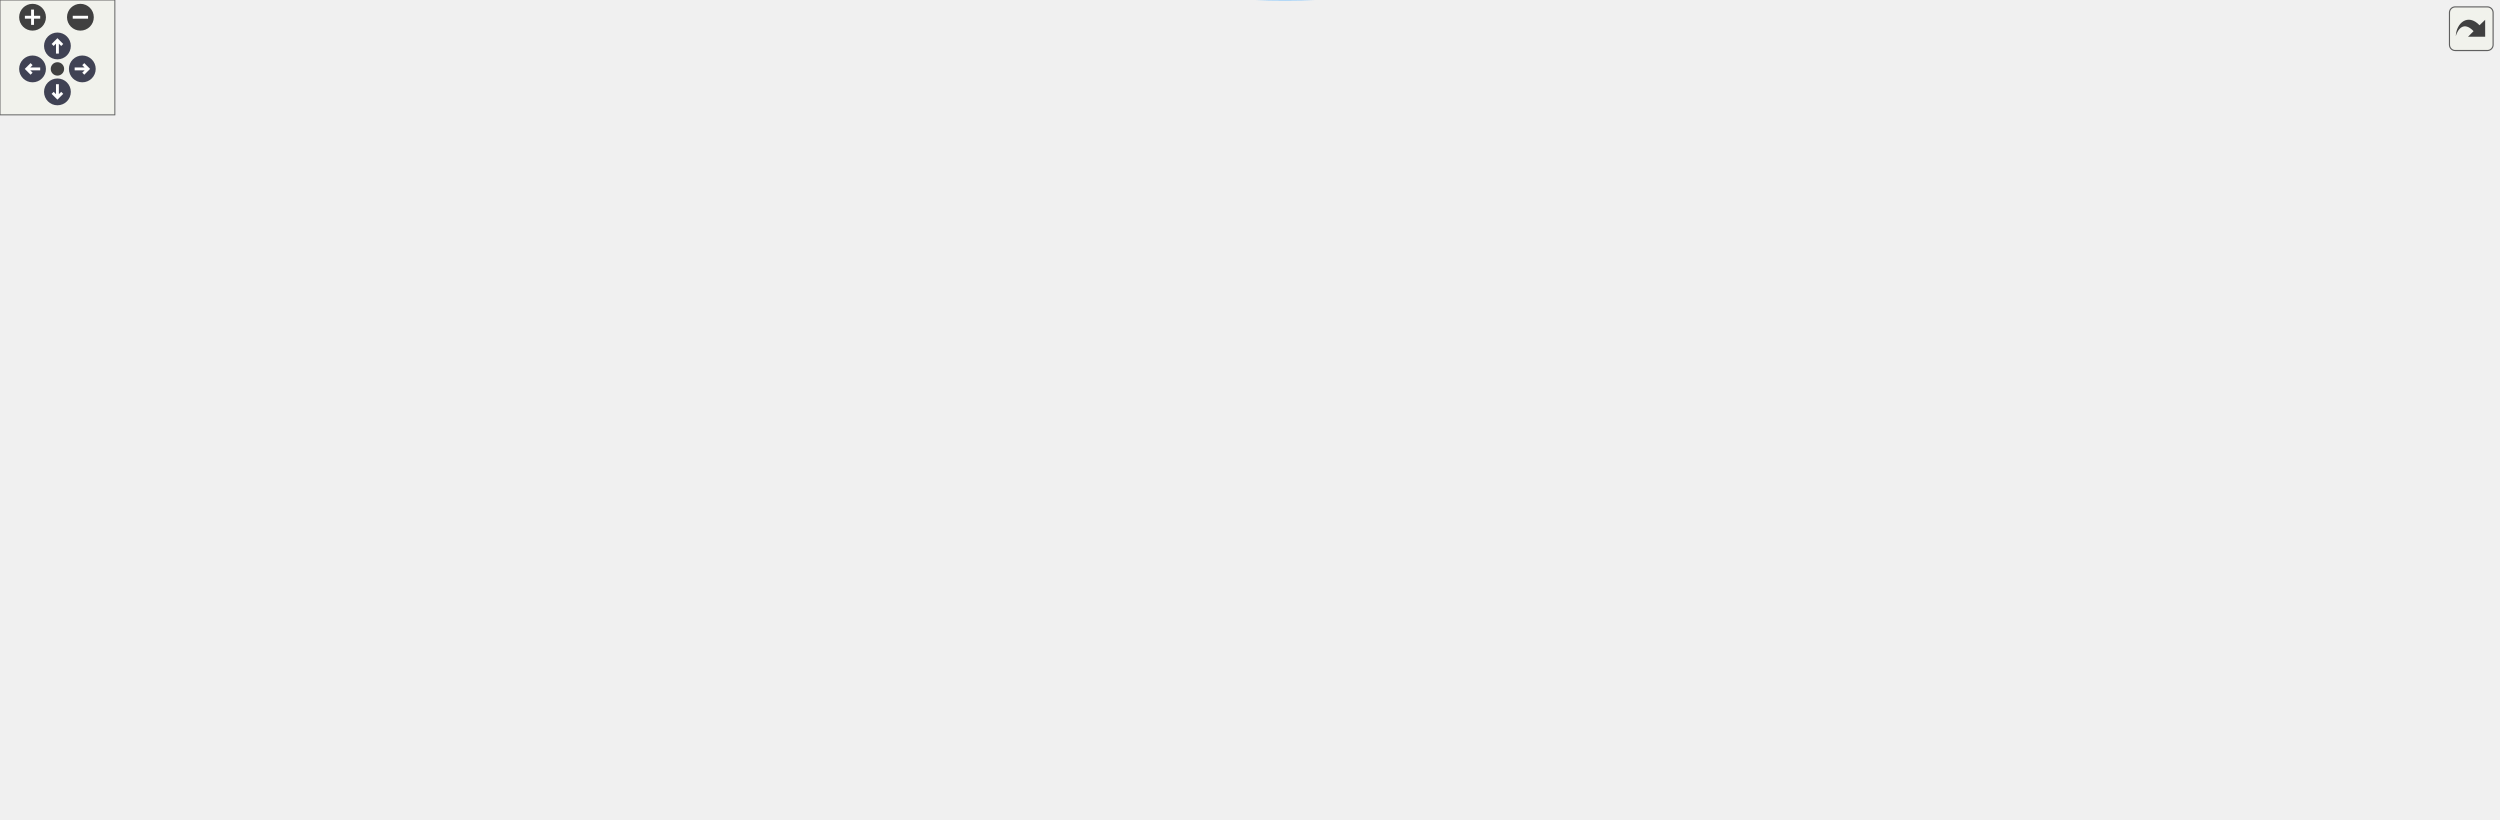
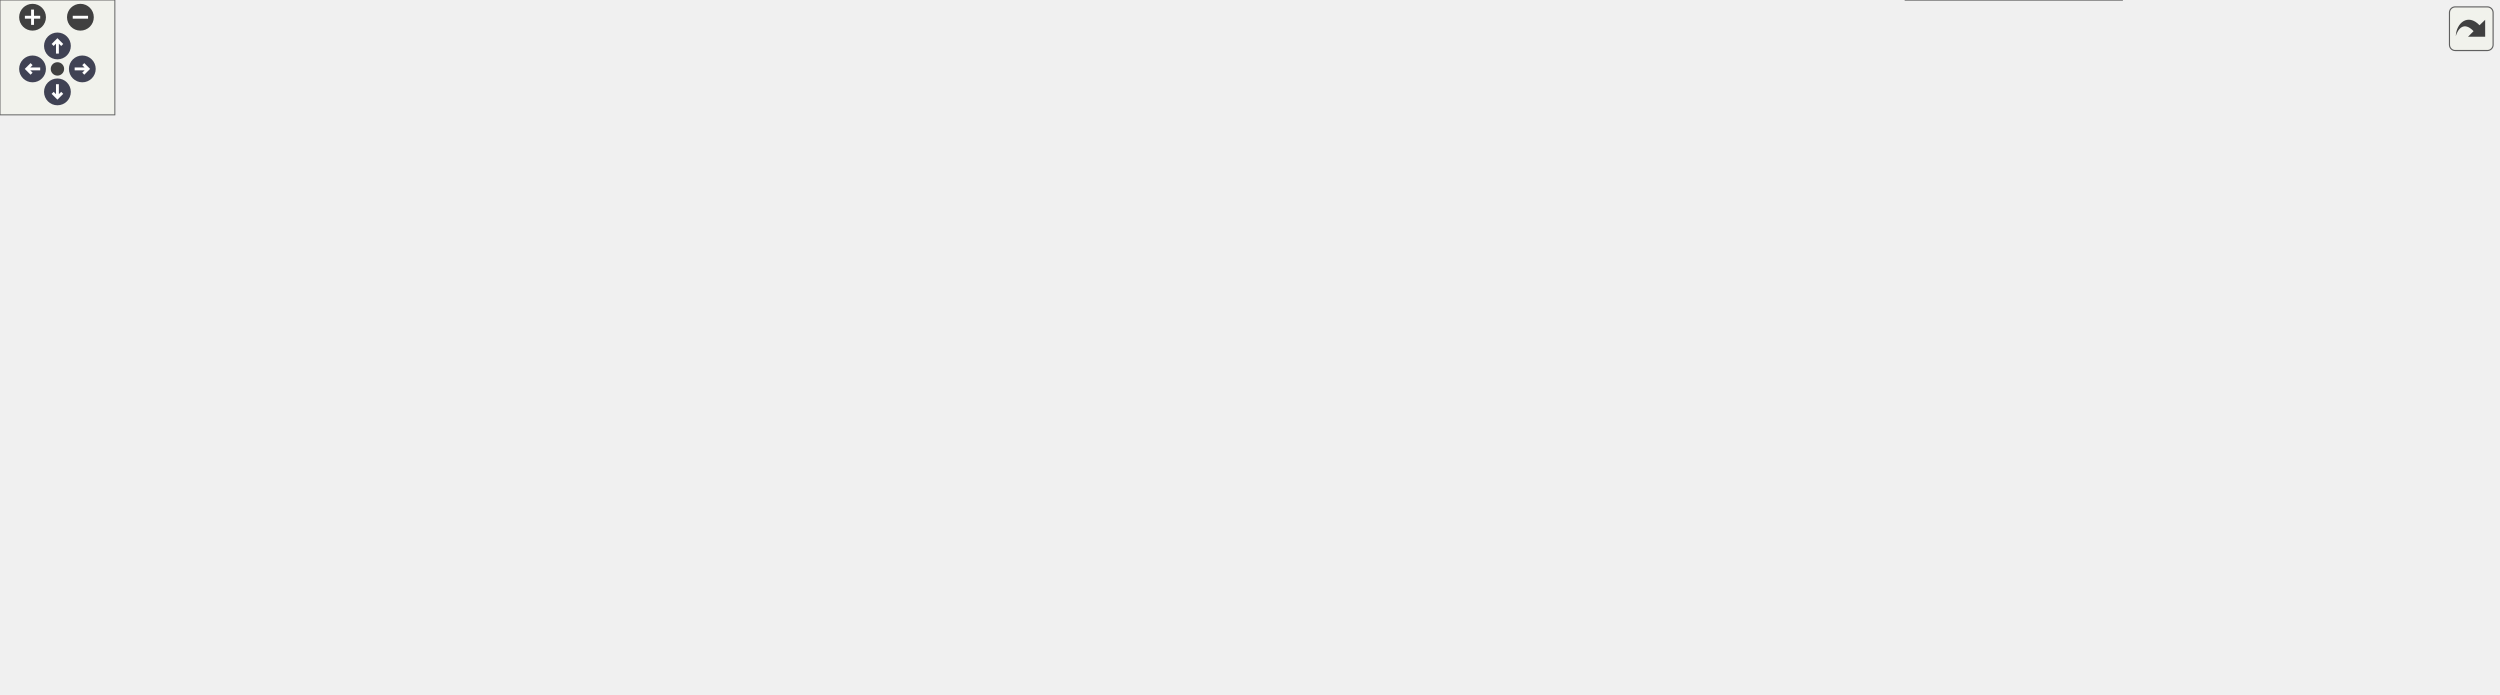
<svg xmlns="http://www.w3.org/2000/svg" xmlns:xlink="http://www.w3.org/1999/xlink" id="main" version="1.1" xml:space="preserve">
  <style type="text/css">
.node, .edge {opacity: 0.7;}
.node.selected, .edge.selected {opacity: 1;}
.edge:hover path { stroke: red; }
.edge:hover polygon { stroke: red; fill: red; }
</style>
  <defs>
    <circle id="rim" cx="0" cy="0" r="7" />
    <circle id="rim2" cx="0" cy="0" r="3.5" />
    <g id="zoomPlus">
      <use xlink:href="#rim" fill="#404040">
        <set attributeName="fill" to="#808080" begin="zoomplus.mouseover" end="zoomplus.mouseout" />
      </use>
      <path d="M-4,0h8M0,-4v8" fill="none" stroke="white" stroke-width="1.5" pointer-events="none" />
    </g>
    <g id="zoomMin">
      <use xlink:href="#rim" fill="#404040">
        <set attributeName="fill" to="#808080" begin="zoomminus.mouseover" end="zoomminus.mouseout" />
      </use>
      <path d="M-4,0h8" fill="none" stroke="white" stroke-width="1.5" pointer-events="none" />
    </g>
    <g id="arrowUp" transform="translate(30 24)">
      <use xlink:href="#rim" />
      <path pointer-events="none" fill="none" stroke="white" stroke-width="1.5" d="M0,-3.0v7 M-2.5,-0.5L0,-3.0L2.5,-0.5" />
    </g>
    <g id="arrowRight" transform="rotate(90) translate(36 -43)">
      <use xlink:href="#rim" />
      <path pointer-events="none" fill="none" stroke="white" stroke-width="1.5" d="M0,-3.0v7 M-2.5,-0.5L0,-3.0L2.5,-0.5" />
    </g>
    <g id="arrowDown" transform="rotate(180) translate(-30 -48)">
      <use xlink:href="#rim" />
      <path pointer-events="none" fill="none" stroke="white" stroke-width="1.5" d="M0,-3.0v7 M-2.5,-0.5L0,-3.0L2.5,-0.5" />
    </g>
    <g id="arrowLeft" transform="rotate(270) translate(-36 17)">
      <use xlink:href="#rim" />
      <path pointer-events="none" fill="none" stroke="white" stroke-width="1.5" d="M0,-3.0v7 M-2.5,-0.5L0,-3.0L2.5,-0.5" />
    </g>
    <g id="resetDef">
      <use xlink:href="#rim2" fill="#404040">
        <set attributeName="fill" to="#808080" begin="reset.mouseover" end="reset.mouseout" />
      </use>
    </g>
  </defs>
  <svg id="graph" class="graph">
    <g id="viewport">
      <g id="Node000001" class="node">
        <g id="a_Node000001">
          <a xlink:title="Reconstructs Ucat/lUcat deterministically from X, mirroring the seed now performed by the production ...">
-             <polygon fill="#999999" stroke="#666666" points="119,-300.09 0,-300.09 0,-281.09 119,-281.09 119,-300.09" />
-             <text text-anchor="middle" x="59.5" y="-288.09" font-family="Helvetica,sans-Serif" font-size="10.00">SeedCartesianFromX</text>
+             <polygon fill="#999999" stroke="#666666" points="119,-129 0,-129 0,-110 119,-110 119,-129" />
+             <text text-anchor="middle" x="59.5" y="-117" font-family="Helvetica,sans-Serif" font-size="10.00">SeedCartesianFromX</text>
          </a>
        </g>
      </g>
      <g id="Node000002" class="node">
        <g id="a_Node000002">
          <a xlink:href="setup_8c.html#a515c9a96eb4bcac29f79e78c8882d7aa" target="_top" xlink:title="Reconstructs Cartesian velocity (Ucat) at cell centers from contravariant velocity (Ucont) defined on...">
-             <polygon fill="white" stroke="#666666" points="274.5,-359.09 199.5,-359.09 199.5,-340.09 274.5,-340.09 274.5,-359.09" />
-             <text text-anchor="middle" x="237" y="-347.09" font-family="Helvetica,sans-Serif" font-size="10.00">Contra2Cart</text>
+             <polygon fill="white" stroke="#666666" points="274.5,-191 199.5,-191 199.5,-172 274.5,-172 274.5,-191" />
+             <text text-anchor="middle" x="237" y="-179" font-family="Helvetica,sans-Serif" font-size="10.00">Contra2Cart</text>
          </a>
        </g>
      </g>
      <g id="edge1_Node000001_Node000002" class="edge">
        <g id="a_edge1_Node000001_Node000002">
          <a xlink:title=" ">
-             <path fill="none" stroke="#63b8ff" d="M87.32,-300.16C106.2,-306.85 132.1,-315.92 155,-323.59 168.28,-328.04 182.84,-332.76 195.9,-336.94" />
-             <polygon fill="#63b8ff" stroke="#63b8ff" points="194.96,-340.32 205.55,-340.02 197.09,-333.65 194.96,-340.32" />
+             <path fill="none" stroke="#63b8ff" d="M80.06,-129.05C98.92,-138.01 128.45,-151.36 155,-160.5 166.05,-164.3 178.15,-167.79 189.55,-170.78" />
+             <polygon fill="#63b8ff" stroke="#63b8ff" points="188.8,-174.2 199.35,-173.28 190.53,-167.42 188.8,-174.2" />
          </a>
        </g>
      </g>
      <g id="Node000004" class="node">
        <g id="a_Node000004">
          <a xlink:href="Boundaries_8c.html#add9fc6cd8def8b8f05887bcfb99d3ae9" target="_top" xlink:title="Synchronizes periodic endpoint cells for a list of cell-centered fields.">
-             <polygon fill="white" stroke="#666666" points="318,-262.09 156,-262.09 156,-243.09 318,-243.09 318,-262.09" />
-             <text text-anchor="middle" x="237" y="-250.09" font-family="Helvetica,sans-Serif" font-size="10.00">SynchronizePeriodicCellFields</text>
+             <polygon fill="white" stroke="#666666" points="318,-151 156,-151 156,-132 318,-132 318,-151" />
+             <text text-anchor="middle" x="237" y="-139" font-family="Helvetica,sans-Serif" font-size="10.00">SynchronizePeriodicCellFields</text>
          </a>
        </g>
      </g>
      <g id="edge3_Node000001_Node000004" class="edge">
        <g id="a_edge3_Node000001_Node000004">
          <a xlink:title=" ">
-             <path fill="none" stroke="#63b8ff" d="M104.79,-281C128.26,-275.92 157.28,-269.63 182.06,-264.27" />
-             <polygon fill="#63b8ff" stroke="#63b8ff" points="183,-267.65 192.03,-262.11 181.52,-260.81 183,-267.65" />
-           </a>
-         </g>
-       </g>
-       <g id="Node000012" class="node">
-         <g id="a_Node000012">
+             <path fill="none" stroke="#63b8ff" d="M119.43,-126.89C129.31,-128.13 139.75,-129.43 150.15,-130.74" />
+             <polygon fill="#63b8ff" stroke="#63b8ff" points="149.73,-134.21 160.09,-131.98 150.6,-127.27 149.73,-134.21" />
+           </a>
+         </g>
+       </g>
+       <g id="Node000013" class="node">
+         <g id="a_Node000013">
          <a xlink:href="setup_8c.html#ac3268b7f32258fd24c02cfd44dc5f18d" target="_top" xlink:title="Updates the local vector (including ghost points) from its corresponding global vector.">
-             <polygon fill="white" stroke="#666666" points="922,-281.09 811,-281.09 811,-262.09 922,-262.09 922,-281.09" />
-             <text text-anchor="middle" x="866.5" y="-269.09" font-family="Helvetica,sans-Serif" font-size="10.00">UpdateLocalGhosts</text>
-           </a>
-         </g>
-       </g>
-       <g id="edge32_Node000001_Node000012" class="edge">
-         <g id="a_edge32_Node000001_Node000012">
-           <a xlink:title=" ">
-             <path fill="none" stroke="#63b8ff" d="M119.04,-289.21C265.64,-285.75 647.71,-276.73 800.74,-273.12" />
-             <polygon fill="#63b8ff" stroke="#63b8ff" points="801,-276.61 810.92,-272.88 800.84,-269.62 801,-276.61" />
-           </a>
-         </g>
-       </g>
-       <g id="Node000017" class="node">
-         <g id="a_Node000017">
+             <polygon fill="white" stroke="#666666" points="922,-37 811,-37 811,-18 922,-18 922,-37" />
+             <text text-anchor="middle" x="866.5" y="-25" font-family="Helvetica,sans-Serif" font-size="10.00">UpdateLocalGhosts</text>
+           </a>
+         </g>
+       </g>
+       <g id="edge34_Node000001_Node000013" class="edge">
+         <g id="a_edge34_Node000001_Node000013">
+           <a xlink:title=" ">
+             <path fill="none" stroke="#63b8ff" d="M76.22,-109.91C94.45,-99.29 125.76,-82.61 155,-74.5 385.58,-10.56 673.65,-16.44 800.46,-23.11" />
+             <polygon fill="#63b8ff" stroke="#63b8ff" points="800.6,-26.62 810.77,-23.68 800.98,-19.63 800.6,-26.62" />
+           </a>
+         </g>
+       </g>
+       <g id="Node000018" class="node">
+         <g id="a_Node000018">
          <a xlink:href="Boundaries_8c.html#aaa867d1d431dbdf4f8b79966d8d7c207" target="_top" xlink:title="Synchronizes persistent component-staggered vector fields.">
-             <polygon fill="white" stroke="#666666" points="319,-208.59 155,-208.59 155,-178.59 319,-178.59 319,-208.59" />
-             <text text-anchor="start" x="163" y="-196.59" font-family="Helvetica,sans-Serif" font-size="10.00">SynchronizePeriodicStaggered</text>
-             <text text-anchor="middle" x="237" y="-185.59" font-family="Helvetica,sans-Serif" font-size="10.00">Fields</text>
-           </a>
-         </g>
-       </g>
-       <g id="edge23_Node000001_Node000017" class="edge">
-         <g id="a_edge23_Node000001_Node000017">
-           <a xlink:title=" ">
-             <path fill="none" stroke="#63b8ff" d="M76.03,-280.95C94.61,-269.53 126.74,-250.09 155,-234.59 168.12,-227.39 182.65,-219.89 195.74,-213.31" />
-             <polygon fill="#63b8ff" stroke="#63b8ff" points="197.6,-216.29 204.98,-208.69 194.47,-210.03 197.6,-216.29" />
+             <polygon fill="white" stroke="#666666" points="319,-113.5 155,-113.5 155,-83.5 319,-83.5 319,-113.5" />
+             <text text-anchor="start" x="163" y="-101.5" font-family="Helvetica,sans-Serif" font-size="10.00">SynchronizePeriodicStaggered</text>
+             <text text-anchor="middle" x="237" y="-90.5" font-family="Helvetica,sans-Serif" font-size="10.00">Fields</text>
+           </a>
+         </g>
+       </g>
+       <g id="edge25_Node000001_Node000018" class="edge">
+         <g id="a_edge25_Node000001_Node000018">
+           <a xlink:title=" ">
+             <path fill="none" stroke="#63b8ff" d="M119.43,-112.45C127.59,-111.47 136.12,-110.45 144.7,-109.42" />
+             <polygon fill="#63b8ff" stroke="#63b8ff" points="145.26,-112.88 154.77,-108.22 144.43,-105.93 145.26,-112.88" />
          </a>
        </g>
      </g>
      <g id="Node000003" class="node">
        <g id="a_Node000003">
          <a xlink:href="setup_8h.html#a3238d9ac14702446906314e192703d4c" target="_top" xlink:title="Cartesian velocity at a point of one cell from the cell's face fluxes.">
-             <polygon fill="white" stroke="#666666" points="518.5,-367.59 378.5,-367.59 378.5,-337.59 518.5,-337.59 518.5,-367.59" />
-             <text text-anchor="start" x="386.5" y="-355.59" font-family="Helvetica,sans-Serif" font-size="10.00">ContravariantToCartesian</text>
-             <text text-anchor="middle" x="448.5" y="-344.59" font-family="Helvetica,sans-Serif" font-size="10.00">InCell</text>
+             <polygon fill="white" stroke="#666666" points="518.5,-199.5 378.5,-199.5 378.5,-169.5 518.5,-169.5 518.5,-199.5" />
+             <text text-anchor="start" x="386.5" y="-187.5" font-family="Helvetica,sans-Serif" font-size="10.00">ContravariantToCartesian</text>
+             <text text-anchor="middle" x="448.5" y="-176.5" font-family="Helvetica,sans-Serif" font-size="10.00">InCell</text>
          </a>
        </g>
      </g>
      <g id="edge2_Node000002_Node000003" class="edge">
        <g id="a_edge2_Node000002_Node000003">
          <a xlink:title=" ">
-             <path fill="none" stroke="#63b8ff" d="M274.97,-350.12C300.73,-350.49 336.07,-350.99 368.06,-351.45" />
-             <polygon fill="#63b8ff" stroke="#63b8ff" points="368.26,-354.96 378.31,-351.6 368.36,-347.96 368.26,-354.96" />
+             <path fill="none" stroke="#63b8ff" d="M274.97,-182.03C300.73,-182.4 336.07,-182.9 368.06,-183.36" />
+             <polygon fill="#63b8ff" stroke="#63b8ff" points="368.26,-186.87 378.31,-183.51 368.36,-179.87 368.26,-186.87" />
          </a>
        </g>
      </g>
      <g id="Node000005" class="node">
        <g id="a_Node000005">
          <a xlink:href="Boundaries_8c.html#ab2b7b15fd54a586c07d46f71dfb02f69" target="_top" xlink:title="Body of SynchronizePeriodicCellFields(), optionally without its first or last ghost update.">
-             <polygon fill="white" stroke="#666666" points="542,-243.09 355,-243.09 355,-224.09 542,-224.09 542,-243.09" />
-             <text text-anchor="middle" x="448.5" y="-231.09" font-family="Helvetica,sans-Serif" font-size="10.00">SynchronizePeriodicCellFieldsFrom</text>
+             <polygon fill="white" stroke="#666666" points="542,-151 355,-151 355,-132 542,-132 542,-151" />
+             <text text-anchor="middle" x="448.5" y="-139" font-family="Helvetica,sans-Serif" font-size="10.00">SynchronizePeriodicCellFieldsFrom</text>
          </a>
        </g>
      </g>
      <g id="edge4_Node000004_Node000005" class="edge">
        <g id="a_edge4_Node000004_Node000005">
          <a xlink:title=" ">
-             <path fill="none" stroke="#63b8ff" d="M318.1,-245.33C326.83,-244.53 335.8,-243.72 344.75,-242.91" />
-             <polygon fill="#63b8ff" stroke="#63b8ff" points="345.19,-246.38 354.83,-241.99 344.56,-239.41 345.19,-246.38" />
+             <path fill="none" stroke="#63b8ff" d="M318.1,-141.5C326.83,-141.5 335.8,-141.5 344.75,-141.5" />
+             <polygon fill="#63b8ff" stroke="#63b8ff" points="344.83,-145 354.83,-141.5 344.83,-138 344.83,-145" />
          </a>
        </g>
      </g>
      <g id="Node000006" class="node">
        <g id="a_Node000006">
-           <a xlink:href="Boundaries_8c.html#a32c25bb56cadcbc563b28562a483577b" target="_top" xlink:title="Brings a field's local vector up to date after a periodic transfer along one direction.">
-             <polygon fill="white" stroke="#666666" points="742.5,-167.09 588.5,-167.09 588.5,-148.09 742.5,-148.09 742.5,-167.09" />
-             <text text-anchor="middle" x="665.5" y="-155.09" font-family="Helvetica,sans-Serif" font-size="10.00">RefreshPeriodicPlaneGhosts</text>
+           <a xlink:href="Boundaries_8c.html#a34ca332105c9b5ca3cae590fe69bbeef" target="_top" xlink:title="Fills a field's local vector with NaN, when -picurv_verify_ghost_updates is set.">
+             <polygon fill="white" stroke="#666666" points="732,-265 599,-265 599,-246 732,-246 732,-265" />
+             <text text-anchor="middle" x="665.5" y="-253" font-family="Helvetica,sans-Serif" font-size="10.00">PoisonStaleLocalGhosts</text>
          </a>
        </g>
      </g>
      <g id="edge5_Node000005_Node000006" class="edge">
        <g id="a_edge5_Node000005_Node000006">
          <a xlink:title=" ">
-             <path fill="none" stroke="#63b8ff" d="M476.73,-223.96C515.1,-210.4 585.16,-185.64 628,-170.49" />
-             <polygon fill="#63b8ff" stroke="#63b8ff" points="629.23,-173.77 637.49,-167.14 626.9,-167.17 629.23,-173.77" />
-           </a>
-         </g>
-       </g>
-       <g id="edge21_Node000005_Node000012" class="edge">
-         <g id="a_edge21_Node000005_Node000012">
-           <a xlink:title=" ">
-             <path fill="none" stroke="#63b8ff" d="M506.94,-243.1C529.1,-246.5 554.68,-250.1 578,-252.59 654.25,-260.73 742.27,-265.94 800.62,-268.8" />
-             <polygon fill="#63b8ff" stroke="#63b8ff" points="800.65,-272.31 810.81,-269.29 800.99,-265.32 800.65,-272.31" />
-           </a>
-         </g>
-       </g>
-       <g id="Node000015" class="node">
-         <g id="a_Node000015">
-           <a xlink:href="Boundaries_8c.html#a5ec4d4412128bb45e234e3a8f18d0005" target="_top" xlink:title="Requires a field's local vector to equal a full ghost update, when -picurv_verify_ghost_updates is se...">
-             <polygon fill="white" stroke="#666666" points="936.5,-91.09 796.5,-91.09 796.5,-72.09 936.5,-72.09 936.5,-91.09" />
-             <text text-anchor="middle" x="866.5" y="-79.09" font-family="Helvetica,sans-Serif" font-size="10.00">VerifyLocalGhostsCurrent</text>
-           </a>
-         </g>
-       </g>
-       <g id="edge22_Node000005_Node000015" class="edge">
-         <g id="a_edge22_Node000005_Node000015">
-           <a xlink:title=" ">
-             <path fill="none" stroke="#63b8ff" d="M459.5,-223.8C479.9,-204.41 528.6,-161.16 578,-139.59 650.61,-107.88 675.36,-121.41 753,-105.59 772.24,-101.67 793.3,-97.22 811.94,-93.23" />
-             <polygon fill="#63b8ff" stroke="#63b8ff" points="812.69,-96.64 821.73,-91.12 811.22,-89.8 812.69,-96.64" />
+             <path fill="none" stroke="#63b8ff" d="M525.72,-151.14C531.53,-153.64 537.05,-156.72 542,-160.5 570.12,-181.97 550.63,-209.09 578,-231.5 583.19,-235.75 589.07,-239.24 595.27,-242.12" />
+             <polygon fill="#63b8ff" stroke="#63b8ff" points="593.96,-245.37 604.54,-245.91 596.61,-238.89 593.96,-245.37" />
+           </a>
+         </g>
+       </g>
+       <g id="Node000009" class="node">
+         <g id="a_Node000009">
+           <a xlink:href="Boundaries_8c.html#a32c25bb56cadcbc563b28562a483577b" target="_top" xlink:title="Brings a field's local vector up to date after a periodic transfer along one direction.">
+             <polygon fill="white" stroke="#666666" points="742.5,-151 588.5,-151 588.5,-132 742.5,-132 742.5,-151" />
+             <text text-anchor="middle" x="665.5" y="-139" font-family="Helvetica,sans-Serif" font-size="10.00">RefreshPeriodicPlaneGhosts</text>
+           </a>
+         </g>
+       </g>
+       <g id="edge8_Node000005_Node000009" class="edge">
+         <g id="a_edge8_Node000005_Node000009">
+           <a xlink:title=" ">
+             <path fill="none" stroke="#63b8ff" d="M542.24,-141.5C554.11,-141.5 566.22,-141.5 577.98,-141.5" />
+             <polygon fill="#63b8ff" stroke="#63b8ff" points="578.21,-145 588.21,-141.5 578.21,-138 578.21,-145" />
+           </a>
+         </g>
+       </g>
+       <g id="edge23_Node000005_Node000013" class="edge">
+         <g id="a_edge23_Node000005_Node000013">
+           <a xlink:title=" ">
+             <path fill="none" stroke="#63b8ff" d="M522.21,-131.94C529.18,-129.46 535.91,-126.36 542,-122.5 564.52,-108.22 555.19,-88.32 578,-74.5 596.73,-63.15 721.75,-45.64 800.64,-35.5" />
+             <polygon fill="#63b8ff" stroke="#63b8ff" points="801.49,-38.92 810.97,-34.19 800.61,-31.98 801.49,-38.92" />
          </a>
        </g>
      </g>
      <g id="Node000016" class="node">
        <g id="a_Node000016">
+           <a xlink:href="Boundaries_8c.html#a5ec4d4412128bb45e234e3a8f18d0005" target="_top" xlink:title="Requires a field's local vector to equal a full ghost update, when -picurv_verify_ghost_updates is se...">
+             <polygon fill="white" stroke="#666666" points="936.5,-226 796.5,-226 796.5,-207 936.5,-207 936.5,-226" />
+             <text text-anchor="middle" x="866.5" y="-214" font-family="Helvetica,sans-Serif" font-size="10.00">VerifyLocalGhostsCurrent</text>
+           </a>
+         </g>
+       </g>
+       <g id="edge24_Node000005_Node000016" class="edge">
+         <g id="a_edge24_Node000005_Node000016">
+           <a xlink:title=" ">
+             <path fill="none" stroke="#63b8ff" d="M517.64,-151.08C526.08,-153.54 534.41,-156.62 542,-160.5 561.33,-170.37 558.1,-184.83 578,-193.5 643.96,-222.24 726.45,-225.96 786.13,-223.7" />
+             <polygon fill="#63b8ff" stroke="#63b8ff" points="786.42,-227.19 796.25,-223.25 786.11,-220.2 786.42,-227.19" />
+           </a>
+         </g>
+       </g>
+       <g id="Node000017" class="node">
+         <g id="a_Node000017">
          <a xlink:href="Boundaries_8c.html#a1c04c316eb931cfd9fe364810e420b7c" target="_top" xlink:title="Copies one cell field's wrapped local values onto the owned periodic duplicate plane.">
-             <polygon fill="white" stroke="#666666" points="753,-243.09 578,-243.09 578,-224.09 753,-224.09 753,-243.09" />
-             <text text-anchor="middle" x="665.5" y="-231.09" font-family="Helvetica,sans-Serif" font-size="10.00">TransferPeriodicFieldByDirection</text>
-           </a>
-         </g>
-       </g>
-       <g id="edge19_Node000005_Node000016" class="edge">
-         <g id="a_edge19_Node000005_Node000016">
-           <a xlink:title=" ">
-             <path fill="none" stroke="#63b8ff" d="M542.24,-233.59C550.64,-233.59 559.17,-233.59 567.61,-233.59" />
-             <polygon fill="#63b8ff" stroke="#63b8ff" points="567.84,-237.09 577.84,-233.59 567.84,-230.09 567.84,-237.09" />
+             <polygon fill="white" stroke="#666666" points="753,-302 578,-302 578,-283 753,-283 753,-302" />
+             <text text-anchor="middle" x="665.5" y="-290" font-family="Helvetica,sans-Serif" font-size="10.00">TransferPeriodicFieldByDirection</text>
+           </a>
+         </g>
+       </g>
+       <g id="edge21_Node000005_Node000017" class="edge">
+         <g id="a_edge21_Node000005_Node000017">
+           <a xlink:title=" ">
+             <path fill="none" stroke="#63b8ff" d="M528.2,-151.16C533.19,-153.69 537.86,-156.77 542,-160.5 581.46,-196.08 538.59,-238.87 578,-274.5 579.14,-275.53 580.32,-276.5 581.54,-277.43" />
+             <polygon fill="#63b8ff" stroke="#63b8ff" points="579.76,-280.45 590.08,-282.83 583.5,-274.53 579.76,-280.45" />
          </a>
        </g>
      </g>
      <g id="Node000007" class="node">
        <g id="a_Node000007">
          <a xlink:href="field__catalog_8c.html#a8e973bba212aed4167b3f294d220384e" target="_top" xlink:title="Resolve the existing DM and global/local vectors for one field.">
-             <polygon fill="white" stroke="#666666" points="1092.5,-129.09 1011.5,-129.09 1011.5,-110.09 1092.5,-110.09 1092.5,-129.09" />
-             <text text-anchor="middle" x="1052" y="-117.09" font-family="Helvetica,sans-Serif" font-size="10.00">FieldGetView</text>
+             <polygon fill="white" stroke="#666666" points="1092.5,-207 1011.5,-207 1011.5,-188 1092.5,-188 1092.5,-207" />
+             <text text-anchor="middle" x="1052" y="-195" font-family="Helvetica,sans-Serif" font-size="10.00">FieldGetView</text>
          </a>
        </g>
      </g>
      <g id="edge6_Node000006_Node000007" class="edge">
        <g id="a_edge6_Node000006_Node000007">
          <a xlink:title=" ">
-             <path fill="none" stroke="#63b8ff" d="M725.58,-148.06C745.67,-145.04 768.28,-141.9 789,-139.59 862.74,-131.37 948.55,-125.52 1001.32,-122.35" />
-             <polygon fill="#63b8ff" stroke="#63b8ff" points="1001.64,-125.84 1011.42,-121.75 1001.23,-118.85 1001.64,-125.84" />
-           </a>
-         </g>
-       </g>
-       <g id="Node000009" class="node">
-         <g id="a_Node000009">
-           <a xlink:href="Boundaries_8c.html#ad618ac7b75d77cc1cf65311d0e386fba" target="_top" xlink:title="The scatter that refreshes only the local entries mirroring a DM's two end planes in one direction.">
-             <polygon fill="white" stroke="#666666" points="933.5,-167.09 799.5,-167.09 799.5,-148.09 933.5,-148.09 933.5,-167.09" />
-             <text text-anchor="middle" x="866.5" y="-155.09" font-family="Helvetica,sans-Serif" font-size="10.00">GetPeriodicPlaneScatter</text>
-           </a>
-         </g>
-       </g>
-       <g id="edge8_Node000006_Node000009" class="edge">
-         <g id="a_edge8_Node000006_Node000009">
-           <a xlink:title=" ">
-             <path fill="none" stroke="#63b8ff" d="M742.59,-157.59C757.74,-157.59 773.66,-157.59 788.84,-157.59" />
-             <polygon fill="#63b8ff" stroke="#63b8ff" points="789.21,-161.09 799.21,-157.59 789.21,-154.09 789.21,-161.09" />
-           </a>
-         </g>
-       </g>
-       <g id="Node000010" class="node">
-         <g id="a_Node000010">
-           <a xlink:href="setup_8c.html#af5fe15f09093f8a7fb8a0903e239fc33" target="_top" xlink:title="Applies a catalogued field's periodic normal-face ghost repair to a local vector.">
-             <polygon fill="white" stroke="#666666" points="1124,-205.09 980,-205.09 980,-186.09 1124,-186.09 1124,-205.09" />
-             <text text-anchor="middle" x="1052" y="-193.09" font-family="Helvetica,sans-Serif" font-size="10.00">RepairPeriodicFieldGhosts</text>
-           </a>
-         </g>
-       </g>
-       <g id="edge9_Node000006_Node000010" class="edge">
-         <g id="a_edge9_Node000006_Node000010">
-           <a xlink:title=" ">
-             <path fill="none" stroke="#63b8ff" d="M721.56,-167.11C742.61,-170.49 766.87,-174.08 789,-176.59 849.43,-183.46 918,-188.33 969.83,-191.41" />
-             <polygon fill="#63b8ff" stroke="#63b8ff" points="969.78,-194.92 979.96,-192.01 970.19,-187.93 969.78,-194.92" />
-           </a>
-         </g>
-       </g>
-       <g id="edge11_Node000006_Node000012" class="edge">
-         <g id="a_edge11_Node000006_Node000012">
-           <a xlink:title=" ">
-             <path fill="none" stroke="#63b8ff" d="M714.49,-167.21C727.39,-170.78 741.07,-175.49 753,-181.59 755.58,-182.91 813.53,-229.6 845.22,-255.2" />
-             <polygon fill="#63b8ff" stroke="#63b8ff" points="843.42,-258.24 853.39,-261.8 847.81,-252.79 843.42,-258.24" />
-           </a>
-         </g>
-       </g>
-       <g id="edge16_Node000006_Node000015" class="edge">
-         <g id="a_edge16_Node000006_Node000015">
-           <a xlink:title=" ">
-             <path fill="none" stroke="#63b8ff" d="M713.98,-147.98C727.02,-144.4 740.89,-139.68 753,-133.59 771.11,-124.49 771.04,-115 789,-105.59 797.33,-101.23 806.59,-97.49 815.71,-94.36" />
-             <polygon fill="#63b8ff" stroke="#63b8ff" points="817.06,-97.61 825.51,-91.2 814.91,-90.95 817.06,-97.61" />
+             <path fill="none" stroke="#63b8ff" d="M732.23,-255.72C788.9,-254.73 872.61,-250.46 944,-235.5 970.32,-229.98 998.97,-219.56 1019.99,-211.02" />
+             <polygon fill="#63b8ff" stroke="#63b8ff" points="1021.47,-214.2 1029.37,-207.13 1018.79,-207.73 1021.47,-214.2" />
          </a>
        </g>
      </g>
      <g id="Node000008" class="node">
        <g id="a_Node000008">
          <a xlink:href="field__catalog_8c.html#af63f334e53a107f8f499473db992d486" target="_top" xlink:title="Returns the immutable catalog descriptor for one typed field identity.">
-             <polygon fill="white" stroke="#666666" points="1286,-129.09 1179,-129.09 1179,-110.09 1286,-110.09 1286,-129.09" />
-             <text text-anchor="middle" x="1232.5" y="-117.09" font-family="Helvetica,sans-Serif" font-size="10.00">FieldGetDescriptor</text>
+             <polygon fill="white" stroke="#666666" points="1286,-207 1179,-207 1179,-188 1286,-188 1286,-207" />
+             <text text-anchor="middle" x="1232.5" y="-195" font-family="Helvetica,sans-Serif" font-size="10.00">FieldGetDescriptor</text>
          </a>
        </g>
      </g>
      <g id="edge7_Node000007_Node000008" class="edge">
        <g id="a_edge7_Node000007_Node000008">
          <a xlink:title=" ">
-             <path fill="none" stroke="#63b8ff" d="M1092.61,-119.59C1114.91,-119.59 1143.27,-119.59 1168.54,-119.59" />
-             <polygon fill="#63b8ff" stroke="#63b8ff" points="1168.79,-123.09 1178.79,-119.59 1168.79,-116.09 1168.79,-123.09" />
+             <path fill="none" stroke="#63b8ff" d="M1092.61,-197.5C1114.91,-197.5 1143.27,-197.5 1168.54,-197.5" />
+             <polygon fill="#63b8ff" stroke="#63b8ff" points="1168.79,-201 1178.79,-197.5 1168.79,-194 1168.79,-201" />
+           </a>
+         </g>
+       </g>
+       <g id="edge9_Node000009_Node000007" class="edge">
+         <g id="a_edge9_Node000009_Node000007">
+           <a xlink:title=" ">
+             <path fill="none" stroke="#63b8ff" d="M731.03,-151C749.73,-153.75 770.18,-156.75 789,-159.5 862.98,-170.3 948.72,-182.72 1001.41,-190.34" />
+             <polygon fill="#63b8ff" stroke="#63b8ff" points="1001.09,-193.83 1011.49,-191.79 1002.1,-186.9 1001.09,-193.83" />
+           </a>
+         </g>
+       </g>
+       <g id="Node000010" class="node">
+         <g id="a_Node000010">
+           <a xlink:href="Boundaries_8c.html#ad618ac7b75d77cc1cf65311d0e386fba" target="_top" xlink:title="The scatter that refreshes only the local entries mirroring a DM's two end planes in one direction.">
+             <polygon fill="white" stroke="#666666" points="933.5,-150 799.5,-150 799.5,-131 933.5,-131 933.5,-150" />
+             <text text-anchor="middle" x="866.5" y="-138" font-family="Helvetica,sans-Serif" font-size="10.00">GetPeriodicPlaneScatter</text>
+           </a>
+         </g>
+       </g>
+       <g id="edge10_Node000009_Node000010" class="edge">
+         <g id="a_edge10_Node000009_Node000010">
+           <a xlink:title=" ">
+             <path fill="none" stroke="#63b8ff" d="M742.59,-141.12C757.74,-141.04 773.66,-140.96 788.84,-140.89" />
+             <polygon fill="#63b8ff" stroke="#63b8ff" points="789.22,-144.38 799.21,-140.83 789.19,-137.38 789.22,-144.38" />
          </a>
        </g>
      </g>
      <g id="Node000011" class="node">
        <g id="a_Node000011">
+           <a xlink:href="setup_8c.html#af5fe15f09093f8a7fb8a0903e239fc33" target="_top" xlink:title="Applies a catalogued field's periodic normal-face ghost repair to a local vector.">
+             <polygon fill="white" stroke="#666666" points="1124,-112 980,-112 980,-93 1124,-93 1124,-112" />
+             <text text-anchor="middle" x="1052" y="-100" font-family="Helvetica,sans-Serif" font-size="10.00">RepairPeriodicFieldGhosts</text>
+           </a>
+         </g>
+       </g>
+       <g id="edge11_Node000009_Node000011" class="edge">
+         <g id="a_edge11_Node000009_Node000011">
+           <a xlink:title=" ">
+             <path fill="none" stroke="#63b8ff" d="M718.51,-131.95C740.24,-128.24 765.78,-124.23 789,-121.5 849.4,-114.39 917.97,-109.53 969.81,-106.51" />
+             <polygon fill="#63b8ff" stroke="#63b8ff" points="970.16,-110 979.95,-105.93 969.76,-103.01 970.16,-110" />
+           </a>
+         </g>
+       </g>
+       <g id="edge13_Node000009_Node000013" class="edge">
+         <g id="a_edge13_Node000009_Node000013">
+           <a xlink:title=" ">
+             <path fill="none" stroke="#63b8ff" d="M737.07,-131.95C742.78,-129.45 748.2,-126.34 753,-122.5 782.5,-98.9 759.68,-69.32 789,-45.5 792.77,-42.44 796.98,-39.87 801.42,-37.74" />
+             <polygon fill="#63b8ff" stroke="#63b8ff" points="802.86,-40.93 810.81,-33.92 800.23,-34.44 802.86,-40.93" />
+           </a>
+         </g>
+       </g>
+       <g id="edge18_Node000009_Node000016" class="edge">
+         <g id="a_edge18_Node000009_Node000016">
+           <a xlink:title=" ">
+             <path fill="none" stroke="#63b8ff" d="M713.46,-151.12C726.63,-154.72 740.69,-159.45 753,-165.5 770.95,-174.33 771.2,-183.38 789,-192.5 797.55,-196.88 807.05,-200.65 816.37,-203.81" />
+             <polygon fill="#63b8ff" stroke="#63b8ff" points="815.37,-207.16 825.96,-206.88 817.51,-200.5 815.37,-207.16" />
+           </a>
+         </g>
+       </g>
+       <g id="Node000012" class="node">
+         <g id="a_Node000012">
          <a xlink:href="setup_8c.html#aada6107e9f4626ad3993ee3f83d5dd02" target="_top" xlink:title="Repairs the adjacent normal ghost layer for periodic face-staggered data.">
-             <polygon fill="white" stroke="#666666" points="1305,-210.59 1160,-210.59 1160,-180.59 1305,-180.59 1305,-210.59" />
-             <text text-anchor="start" x="1168" y="-198.59" font-family="Helvetica,sans-Serif" font-size="10.00">RepairPeriodicNormalFace</text>
-             <text text-anchor="middle" x="1232.5" y="-187.59" font-family="Helvetica,sans-Serif" font-size="10.00">Ghosts</text>
-           </a>
-         </g>
-       </g>
-       <g id="edge10_Node000010_Node000011" class="edge">
-         <g id="a_edge10_Node000010_Node000011">
-           <a xlink:title=" ">
-             <path fill="none" stroke="#63b8ff" d="M1124.06,-195.59C1132.52,-195.59 1141.2,-195.59 1149.79,-195.59" />
-             <polygon fill="#63b8ff" stroke="#63b8ff" points="1149.81,-199.09 1159.81,-195.59 1149.81,-192.09 1149.81,-199.09" />
-           </a>
-         </g>
-       </g>
-       <g id="edge12_Node000012_Node000007" class="edge">
-         <g id="a_edge12_Node000012_Node000007">
-           <a xlink:title=" ">
-             <path fill="none" stroke="#63b8ff" d="M917.77,-262.08C927.19,-258.64 936.44,-253.96 944,-247.59 970.76,-225.06 957.99,-204.78 980,-177.59 993.56,-160.84 1012.64,-145.58 1027.61,-134.92" />
-             <polygon fill="#63b8ff" stroke="#63b8ff" points="1029.64,-137.77 1035.87,-129.2 1025.66,-132.01 1029.64,-137.77" />
-           </a>
-         </g>
-       </g>
-       <g id="edge15_Node000012_Node000010" class="edge">
-         <g id="a_edge15_Node000012_Node000010">
-           <a xlink:title=" ">
-             <path fill="none" stroke="#63b8ff" d="M901.77,-262.02C915.11,-257.99 930.42,-252.99 944,-247.59 971.96,-236.48 1002.75,-221.17 1024.1,-210.05" />
-             <polygon fill="#63b8ff" stroke="#63b8ff" points="1025.97,-213.01 1033.19,-205.26 1022.71,-206.82 1025.97,-213.01" />
-           </a>
-         </g>
-       </g>
-       <g id="Node000013" class="node">
-         <g id="a_Node000013">
-           <a xlink:href="logging_8c.html#a9585f583c260f40a73f2490914edc689" target="_top" xlink:title="Retrieves the current logging level from the environment variable LOG_LEVEL.">
-             <polygon fill="white" stroke="#666666" points="1093,-299.09 1011,-299.09 1011,-280.09 1093,-280.09 1093,-299.09" />
-             <text text-anchor="middle" x="1052" y="-287.09" font-family="Helvetica,sans-Serif" font-size="10.00">get_log_level</text>
-           </a>
-         </g>
-       </g>
-       <g id="edge13_Node000012_Node000013" class="edge">
-         <g id="a_edge13_Node000012_Node000013">
-           <a xlink:title=" ">
-             <path fill="none" stroke="#63b8ff" d="M922.06,-276.94C947.02,-279.39 976.4,-282.27 1000.8,-284.67" />
-             <polygon fill="#63b8ff" stroke="#63b8ff" points="1000.64,-288.17 1010.93,-285.66 1001.32,-281.2 1000.64,-288.17" />
+             <polygon fill="white" stroke="#666666" points="1305,-117.5 1160,-117.5 1160,-87.5 1305,-87.5 1305,-117.5" />
+             <text text-anchor="start" x="1168" y="-105.5" font-family="Helvetica,sans-Serif" font-size="10.00">RepairPeriodicNormalFace</text>
+             <text text-anchor="middle" x="1232.5" y="-94.5" font-family="Helvetica,sans-Serif" font-size="10.00">Ghosts</text>
+           </a>
+         </g>
+       </g>
+       <g id="edge12_Node000011_Node000012" class="edge">
+         <g id="a_edge12_Node000011_Node000012">
+           <a xlink:title=" ">
+             <path fill="none" stroke="#63b8ff" d="M1124.06,-102.5C1132.52,-102.5 1141.2,-102.5 1149.79,-102.5" />
+             <polygon fill="#63b8ff" stroke="#63b8ff" points="1149.81,-106 1159.81,-102.5 1149.81,-99 1149.81,-106" />
+           </a>
+         </g>
+       </g>
+       <g id="edge14_Node000013_Node000007" class="edge">
+         <g id="a_edge14_Node000013_Node000007">
+           <a xlink:title=" ">
+             <path fill="none" stroke="#63b8ff" d="M922.14,-33.98C930.03,-36.66 937.62,-40.37 944,-45.5 972.82,-68.67 959.24,-89.9 980,-120.5 995.48,-143.31 1017.52,-166.1 1032.92,-180.9" />
+             <polygon fill="#63b8ff" stroke="#63b8ff" points="1030.63,-183.55 1040.3,-187.87 1035.44,-178.46 1030.63,-183.55" />
+           </a>
+         </g>
+       </g>
+       <g id="edge17_Node000013_Node000011" class="edge">
+         <g id="a_edge17_Node000013_Node000011">
+           <a xlink:title=" ">
+             <path fill="none" stroke="#63b8ff" d="M916.63,-37.07C925.85,-39.43 935.32,-42.23 944,-45.5 945.05,-45.9 992.6,-71.28 1023.95,-88.03" />
+             <polygon fill="#63b8ff" stroke="#63b8ff" points="1022.62,-91.29 1033.09,-92.92 1025.92,-85.12 1022.62,-91.29" />
          </a>
        </g>
      </g>
      <g id="Node000014" class="node">
        <g id="a_Node000014">
+           <a xlink:href="logging_8c.html#a9585f583c260f40a73f2490914edc689" target="_top" xlink:title="Retrieves the current logging level from the environment variable LOG_LEVEL.">
+             <polygon fill="white" stroke="#666666" points="1093,-56 1011,-56 1011,-37 1093,-37 1093,-56" />
+             <text text-anchor="middle" x="1052" y="-44" font-family="Helvetica,sans-Serif" font-size="10.00">get_log_level</text>
+           </a>
+         </g>
+       </g>
+       <g id="edge15_Node000013_Node000014" class="edge">
+         <g id="a_edge15_Node000013_Node000014">
+           <a xlink:title=" ">
+             <path fill="none" stroke="#63b8ff" d="M922.06,-33.15C947.02,-35.73 976.4,-38.78 1000.8,-41.3" />
+             <polygon fill="#63b8ff" stroke="#63b8ff" points="1000.62,-44.8 1010.93,-42.35 1001.34,-37.84 1000.62,-44.8" />
+           </a>
+         </g>
+       </g>
+       <g id="Node000015" class="node">
+         <g id="a_Node000015">
          <a xlink:href="logging_8c.html#a2358badbcda33fc9d80ebd6a59d2a2cd" target="_top" xlink:title="Checks if a given function is in the allow-list.">
-             <polygon fill="white" stroke="#666666" points="1108.5,-262.09 995.5,-262.09 995.5,-243.09 1108.5,-243.09 1108.5,-262.09" />
-             <text text-anchor="middle" x="1052" y="-250.09" font-family="Helvetica,sans-Serif" font-size="10.00">is_function_allowed</text>
-           </a>
-         </g>
-       </g>
-       <g id="edge14_Node000012_Node000014" class="edge">
-         <g id="a_edge14_Node000012_Node000014">
-           <a xlink:title=" ">
-             <path fill="none" stroke="#63b8ff" d="M922.06,-265.94C941.94,-263.88 964.63,-261.53 985.37,-259.39" />
-             <polygon fill="#63b8ff" stroke="#63b8ff" points="985.79,-262.86 995.38,-258.35 985.07,-255.9 985.79,-262.86" />
-           </a>
-         </g>
-       </g>
-       <g id="edge17_Node000015_Node000007" class="edge">
-         <g id="a_edge17_Node000015_Node000007">
-           <a xlink:title=" ">
-             <path fill="none" stroke="#63b8ff" d="M913.8,-91.18C940.45,-96.7 973.93,-103.63 1001.15,-109.27" />
-             <polygon fill="#63b8ff" stroke="#63b8ff" points="1000.74,-112.76 1011.25,-111.36 1002.16,-105.9 1000.74,-112.76" />
-           </a>
-         </g>
-       </g>
-       <g id="edge18_Node000015_Node000010" class="edge">
-         <g id="a_edge18_Node000015_Node000010">
-           <a xlink:title=" ">
-             <path fill="none" stroke="#63b8ff" d="M882.83,-91.11C914.67,-110.9 988.2,-156.58 1026.62,-180.44" />
-             <polygon fill="#63b8ff" stroke="#63b8ff" points="1025.24,-183.71 1035.59,-186.01 1028.94,-177.76 1025.24,-183.71" />
-           </a>
-         </g>
-       </g>
-       <g id="edge20_Node000016_Node000007" class="edge">
-         <g id="a_edge20_Node000016_Node000007">
-           <a xlink:title=" ">
-             <path fill="none" stroke="#63b8ff" d="M742,-224.07C798.73,-215.49 877.72,-200.49 944,-176.59 974.36,-165.65 1006.73,-147.37 1027.82,-134.46" />
-             <polygon fill="#63b8ff" stroke="#63b8ff" points="1029.75,-137.38 1036.39,-129.13 1026.05,-131.44 1029.75,-137.38" />
-           </a>
-         </g>
-       </g>
-       <g id="Node000018" class="node">
-         <g id="a_Node000018">
-           <a xlink:href="Boundaries_8c.html#ad698364f5802bc90b007350db8fb82a0" target="_top" xlink:title="Body of SynchronizePeriodicStaggeredFields(), optionally without its leading ghost update.">
-             <polygon fill="white" stroke="#666666" points="530.5,-134.59 366.5,-134.59 366.5,-104.59 530.5,-104.59 530.5,-134.59" />
-             <text text-anchor="start" x="374.5" y="-122.59" font-family="Helvetica,sans-Serif" font-size="10.00">SynchronizePeriodicStaggered</text>
-             <text text-anchor="middle" x="448.5" y="-111.59" font-family="Helvetica,sans-Serif" font-size="10.00">FieldsFrom</text>
-           </a>
-         </g>
-       </g>
-       <g id="edge24_Node000017_Node000018" class="edge">
-         <g id="a_edge24_Node000017_Node000018">
-           <a xlink:title=" ">
-             <path fill="none" stroke="#63b8ff" d="M280.65,-178.53C313.78,-166.82 359.89,-150.53 395.25,-138.05" />
-             <polygon fill="#63b8ff" stroke="#63b8ff" points="396.65,-141.26 404.91,-134.63 394.32,-134.66 396.65,-141.26" />
-           </a>
-         </g>
-       </g>
-       <g id="edge27_Node000018_Node000006" class="edge">
-         <g id="a_edge27_Node000018_Node000006">
-           <a xlink:title=" ">
-             <path fill="none" stroke="#63b8ff" d="M530.78,-133.96C553.78,-138.02 578.48,-142.39 600.31,-146.25" />
-             <polygon fill="#63b8ff" stroke="#63b8ff" points="600,-149.74 610.45,-148.04 601.22,-142.85 600,-149.74" />
-           </a>
-         </g>
-       </g>
-       <g id="edge30_Node000018_Node000012" class="edge">
-         <g id="a_edge30_Node000018_Node000012">
-           <a xlink:title=" ">
-             <path fill="none" stroke="#63b8ff" d="M478.96,-134.67C504.58,-147.3 543,-165.05 578,-176.59 653.68,-201.53 677.89,-188.97 753,-215.59 784.31,-226.69 818.17,-244.39 840.47,-256.92" />
-             <polygon fill="#63b8ff" stroke="#63b8ff" points="838.86,-260.03 849.28,-261.94 842.32,-253.95 838.86,-260.03" />
-           </a>
-         </g>
-       </g>
-       <g id="edge31_Node000018_Node000015" class="edge">
-         <g id="a_edge31_Node000018_Node000015">
-           <a xlink:title=" ">
-             <path fill="none" stroke="#63b8ff" d="M530.7,-110.43C546.39,-108.75 562.7,-107.06 578,-105.59 648.31,-98.83 728.41,-92.23 786.17,-87.67" />
-             <polygon fill="#63b8ff" stroke="#63b8ff" points="786.63,-91.15 796.33,-86.87 786.08,-84.17 786.63,-91.15" />
+             <polygon fill="white" stroke="#666666" points="1108.5,-19 995.5,-19 995.5,0 1108.5,0 1108.5,-19" />
+             <text text-anchor="middle" x="1052" y="-7" font-family="Helvetica,sans-Serif" font-size="10.00">is_function_allowed</text>
+           </a>
+         </g>
+       </g>
+       <g id="edge16_Node000013_Node000015" class="edge">
+         <g id="a_edge16_Node000013_Node000015">
+           <a xlink:title=" ">
+             <path fill="none" stroke="#63b8ff" d="M922.06,-22.15C941.94,-20.2 964.63,-17.97 985.37,-15.94" />
+             <polygon fill="#63b8ff" stroke="#63b8ff" points="985.77,-19.42 995.38,-14.96 985.09,-12.45 985.77,-19.42" />
+           </a>
+         </g>
+       </g>
+       <g id="edge19_Node000016_Node000007" class="edge">
+         <g id="a_edge19_Node000016_Node000007">
+           <a xlink:title=" ">
+             <path fill="none" stroke="#63b8ff" d="M936.61,-209.34C958.15,-207.11 981.47,-204.7 1001.4,-202.64" />
+             <polygon fill="#63b8ff" stroke="#63b8ff" points="1001.9,-206.1 1011.49,-201.59 1001.18,-199.14 1001.9,-206.1" />
+           </a>
+         </g>
+       </g>
+       <g id="edge20_Node000016_Node000011" class="edge">
+         <g id="a_edge20_Node000016_Node000011">
+           <a xlink:title=" ">
+             <path fill="none" stroke="#63b8ff" d="M882.83,-206.98C914.67,-187.19 988.2,-141.51 1026.62,-117.65" />
+             <polygon fill="#63b8ff" stroke="#63b8ff" points="1028.94,-120.33 1035.59,-112.08 1025.24,-114.38 1028.94,-120.33" />
+           </a>
+         </g>
+       </g>
+       <g id="edge22_Node000017_Node000007" class="edge">
+         <g id="a_edge22_Node000017_Node000007">
+           <a xlink:title=" ">
+             <path fill="none" stroke="#63b8ff" d="M753.08,-290.12C808.79,-286.53 882.08,-277.9 944,-257.5 975.72,-247.05 1008.72,-226.89 1029.54,-212.84" />
+             <polygon fill="#63b8ff" stroke="#63b8ff" points="1031.69,-215.61 1037.94,-207.05 1027.71,-209.85 1031.69,-215.61" />
          </a>
        </g>
      </g>
      <g id="Node000019" class="node">
        <g id="a_Node000019">
-           <a xlink:href="Boundaries_8c.html#a43bf26eda7aa9ef3fccdb4ab6b47192b" target="_top" xlink:title="Resolves one registered persistent component-staggered field.">
-             <polygon fill="white" stroke="#666666" points="944,-48.09 789,-48.09 789,-29.09 944,-29.09 944,-48.09" />
-             <text text-anchor="middle" x="866.5" y="-36.09" font-family="Helvetica,sans-Serif" font-size="10.00">GetPersistentStaggeredField</text>
-           </a>
-         </g>
-       </g>
-       <g id="edge25_Node000018_Node000019" class="edge">
-         <g id="a_edge25_Node000018_Node000019">
-           <a xlink:title=" ">
-             <path fill="none" stroke="#63b8ff" d="M461.75,-104.37C482.56,-79.86 527.53,-32.59 578,-14.59 663.72,15.98 772.58,-8.93 828.56,-25.97" />
-             <polygon fill="#63b8ff" stroke="#63b8ff" points="827.79,-29.4 838.38,-29.05 829.88,-22.72 827.79,-29.4" />
+           <a xlink:href="Boundaries_8c.html#ad698364f5802bc90b007350db8fb82a0" target="_top" xlink:title="Body of SynchronizePeriodicStaggeredFields(), optionally without its leading ghost update.">
+             <polygon fill="white" stroke="#666666" points="530.5,-113.5 366.5,-113.5 366.5,-83.5 530.5,-83.5 530.5,-113.5" />
+             <text text-anchor="start" x="374.5" y="-101.5" font-family="Helvetica,sans-Serif" font-size="10.00">SynchronizePeriodicStaggered</text>
+             <text text-anchor="middle" x="448.5" y="-90.5" font-family="Helvetica,sans-Serif" font-size="10.00">FieldsFrom</text>
+           </a>
+         </g>
+       </g>
+       <g id="edge26_Node000018_Node000019" class="edge">
+         <g id="a_edge26_Node000018_Node000019">
+           <a xlink:title=" ">
+             <path fill="none" stroke="#63b8ff" d="M319.3,-98.5C331.34,-98.5 343.82,-98.5 356.05,-98.5" />
+             <polygon fill="#63b8ff" stroke="#63b8ff" points="356.25,-102 366.25,-98.5 356.25,-95 356.25,-102" />
+           </a>
+         </g>
+       </g>
+       <g id="edge29_Node000019_Node000009" class="edge">
+         <g id="a_edge29_Node000019_Node000009">
+           <a xlink:title=" ">
+             <path fill="none" stroke="#63b8ff" d="M524.7,-113.54C551.62,-118.92 581.53,-124.91 606.75,-129.95" />
+             <polygon fill="#63b8ff" stroke="#63b8ff" points="606.4,-133.45 616.89,-131.98 607.77,-126.58 606.4,-133.45" />
+           </a>
+         </g>
+       </g>
+       <g id="edge32_Node000019_Node000013" class="edge">
+         <g id="a_edge32_Node000019_Node000013">
+           <a xlink:title=" ">
+             <path fill="none" stroke="#63b8ff" d="M494.85,-83.49C519.25,-75.91 550.01,-67.15 578,-61.5 653.64,-46.24 741.96,-37.06 800.55,-32.15" />
+             <polygon fill="#63b8ff" stroke="#63b8ff" points="801.09,-35.62 810.77,-31.31 800.52,-28.64 801.09,-35.62" />
+           </a>
+         </g>
+       </g>
+       <g id="edge33_Node000019_Node000016" class="edge">
+         <g id="a_edge33_Node000019_Node000016">
+           <a xlink:title=" ">
+             <path fill="none" stroke="#63b8ff" d="M523.25,-113.53C529.79,-116.08 536.14,-119.04 542,-122.5 562.04,-134.32 557.58,-149.36 578,-160.5 647.48,-198.4 675.34,-178.24 753,-193.5 771.57,-197.15 791.83,-201.25 809.98,-204.97" />
+             <polygon fill="#63b8ff" stroke="#63b8ff" points="809.33,-208.41 819.83,-207 810.74,-201.56 809.33,-208.41" />
          </a>
        </g>
      </g>
      <g id="Node000020" class="node">
        <g id="a_Node000020">
+           <a xlink:href="Boundaries_8c.html#a43bf26eda7aa9ef3fccdb4ab6b47192b" target="_top" xlink:title="Resolves one registered persistent component-staggered field.">
+             <polygon fill="white" stroke="#666666" points="944,-74 789,-74 789,-55 944,-55 944,-74" />
+             <text text-anchor="middle" x="866.5" y="-62" font-family="Helvetica,sans-Serif" font-size="10.00">GetPersistentStaggeredField</text>
+           </a>
+         </g>
+       </g>
+       <g id="edge27_Node000019_Node000020" class="edge">
+         <g id="a_edge27_Node000019_Node000020">
+           <a xlink:title=" ">
+             <path fill="none" stroke="#63b8ff" d="M519.58,-83.45C538.46,-79.93 558.94,-76.6 578,-74.5 645.09,-67.11 721.46,-64.74 778.62,-64.14" />
+             <polygon fill="#63b8ff" stroke="#63b8ff" points="778.73,-67.64 788.7,-64.05 778.67,-60.64 778.73,-67.64" />
+           </a>
+         </g>
+       </g>
+       <g id="Node000021" class="node">
+         <g id="a_Node000021">
          <a xlink:href="Boundaries_8c.html#a6b468dcabc4c2a53ddec01def29ee4b7" target="_top" xlink:title="Transfers one component-staggered field along one periodic axis.">
-             <polygon fill="white" stroke="#666666" points="737.5,-53.59 593.5,-53.59 593.5,-23.59 737.5,-23.59 737.5,-53.59" />
-             <text text-anchor="start" x="601.5" y="-41.59" font-family="Helvetica,sans-Serif" font-size="10.00">TransferPeriodicStaggered</text>
-             <text text-anchor="middle" x="665.5" y="-30.59" font-family="Helvetica,sans-Serif" font-size="10.00">FieldByDirection</text>
-           </a>
-         </g>
-       </g>
-       <g id="edge28_Node000018_Node000020" class="edge">
-         <g id="a_edge28_Node000018_Node000020">
-           <a xlink:title=" ">
-             <path fill="none" stroke="#63b8ff" d="M485,-104.54C510.67,-93.83 546.28,-79.31 578,-67.59 587.68,-64.01 598.04,-60.38 608.1,-56.94" />
-             <polygon fill="#63b8ff" stroke="#63b8ff" points="609.28,-60.24 617.63,-53.72 607.04,-53.61 609.28,-60.24" />
-           </a>
-         </g>
-       </g>
-       <g id="edge26_Node000019_Node000007" class="edge">
-         <g id="a_edge26_Node000019_Node000007">
-           <a xlink:title=" ">
-             <path fill="none" stroke="#63b8ff" d="M900.7,-48.12C914.31,-52.36 930.1,-57.73 944,-63.59 972.95,-75.79 1004.66,-92.9 1025.99,-104.98" />
-             <polygon fill="#63b8ff" stroke="#63b8ff" points="1024.31,-108.06 1034.73,-109.98 1027.79,-101.98 1024.31,-108.06" />
-           </a>
-         </g>
-       </g>
-       <g id="edge29_Node000020_Node000019" class="edge">
-         <g id="a_edge29_Node000020_Node000019">
-           <a xlink:title=" ">
-             <path fill="none" stroke="#63b8ff" d="M737.5,-38.59C750.75,-38.59 764.74,-38.59 778.42,-38.59" />
-             <polygon fill="#63b8ff" stroke="#63b8ff" points="778.79,-42.09 788.79,-38.59 778.79,-35.09 778.79,-42.09" />
+             <polygon fill="white" stroke="#666666" points="737.5,-113.5 593.5,-113.5 593.5,-83.5 737.5,-83.5 737.5,-113.5" />
+             <text text-anchor="start" x="601.5" y="-101.5" font-family="Helvetica,sans-Serif" font-size="10.00">TransferPeriodicStaggered</text>
+             <text text-anchor="middle" x="665.5" y="-90.5" font-family="Helvetica,sans-Serif" font-size="10.00">FieldByDirection</text>
+           </a>
+         </g>
+       </g>
+       <g id="edge30_Node000019_Node000021" class="edge">
+         <g id="a_edge30_Node000019_Node000021">
+           <a xlink:title=" ">
+             <path fill="none" stroke="#63b8ff" d="M530.78,-98.5C547.82,-98.5 565.79,-98.5 582.84,-98.5" />
+             <polygon fill="#63b8ff" stroke="#63b8ff" points="583.32,-102 593.32,-98.5 583.32,-95 583.32,-102" />
+           </a>
+         </g>
+       </g>
+       <g id="edge28_Node000020_Node000007" class="edge">
+         <g id="a_edge28_Node000020_Node000007">
+           <a xlink:title=" ">
+             <path fill="none" stroke="#63b8ff" d="M880.7,-74.07C911.89,-96.67 990.43,-153.6 1028.97,-181.54" />
+             <polygon fill="#63b8ff" stroke="#63b8ff" points="1027.28,-184.63 1037.43,-187.66 1031.38,-178.96 1027.28,-184.63" />
+           </a>
+         </g>
+       </g>
+       <g id="edge31_Node000021_Node000020" class="edge">
+         <g id="a_edge31_Node000021_Node000020">
+           <a xlink:title=" ">
+             <path fill="none" stroke="#63b8ff" d="M737.5,-86.37C757.84,-82.89 779.91,-79.12 799.91,-75.71" />
+             <polygon fill="#63b8ff" stroke="#63b8ff" points="800.58,-79.14 809.85,-74.01 799.41,-72.24 800.58,-79.14" />
          </a>
        </g>
      </g>
    </g>
  </svg>
  <g id="navigator" transform="translate(0 0)" fill="#404254">
    <rect fill="#f2f5e9" fill-opacity="0.5" stroke="#606060" stroke-width=".5" x="0" y="0" width="60" height="60" />
    <use id="zoomplus" xlink:href="#zoomPlus" x="17" y="9" />
    <use id="zoomminus" xlink:href="#zoomMin" x="42" y="9" />
    <use id="reset" xlink:href="#resetDef" x="30" y="36" />
    <use id="arrowup" xlink:href="#arrowUp" x="0" y="0" />
    <use id="arrowright" xlink:href="#arrowRight" x="0" y="0" />
    <use id="arrowdown" xlink:href="#arrowDown" x="0" y="0" />
    <use id="arrowleft" xlink:href="#arrowLeft" x="0" y="0" />
  </g>
  <svg viewBox="0 0 15 15" width="100%" height="30px" preserveAspectRatio="xMaxYMin meet">
    <g id="arrow_out" transform="scale(0.3 0.3)">
      <a xlink:href="test__momentum__newton__boundary__fixedpoint_8c_ad1cbe7a67fb8d97f5f0ec05bba21f091_cgraph_org.svg" target="_base">
        <rect id="button" ry="5" rx="5" y="6" x="6" height="38" width="38" fill="#f2f5e9" fill-opacity="0.5" stroke="#606060" stroke-width="1.0" />
        <path id="arrow" d="M 11.5,31.437 C 11.94,20.098 22.043,11.323 32.159,21.979 L 37.069,17.246 C 37.069,17.246 37.088,32 37.088,32 L 22.16,31.978 C 22.16,31.978 26.998,27.14 26.998,27.14 C 18.529,18.264 13.292,25.23 11.5,31.437 z" style="fill:#404040;" />
      </a>
    </g>
  </svg>
  <style type="text/css">

[data-mouse-over-selected='false'] { opacity: 0.7; }
[data-mouse-over-selected='true']  { opacity: 1.0; }

</style>
</svg>
